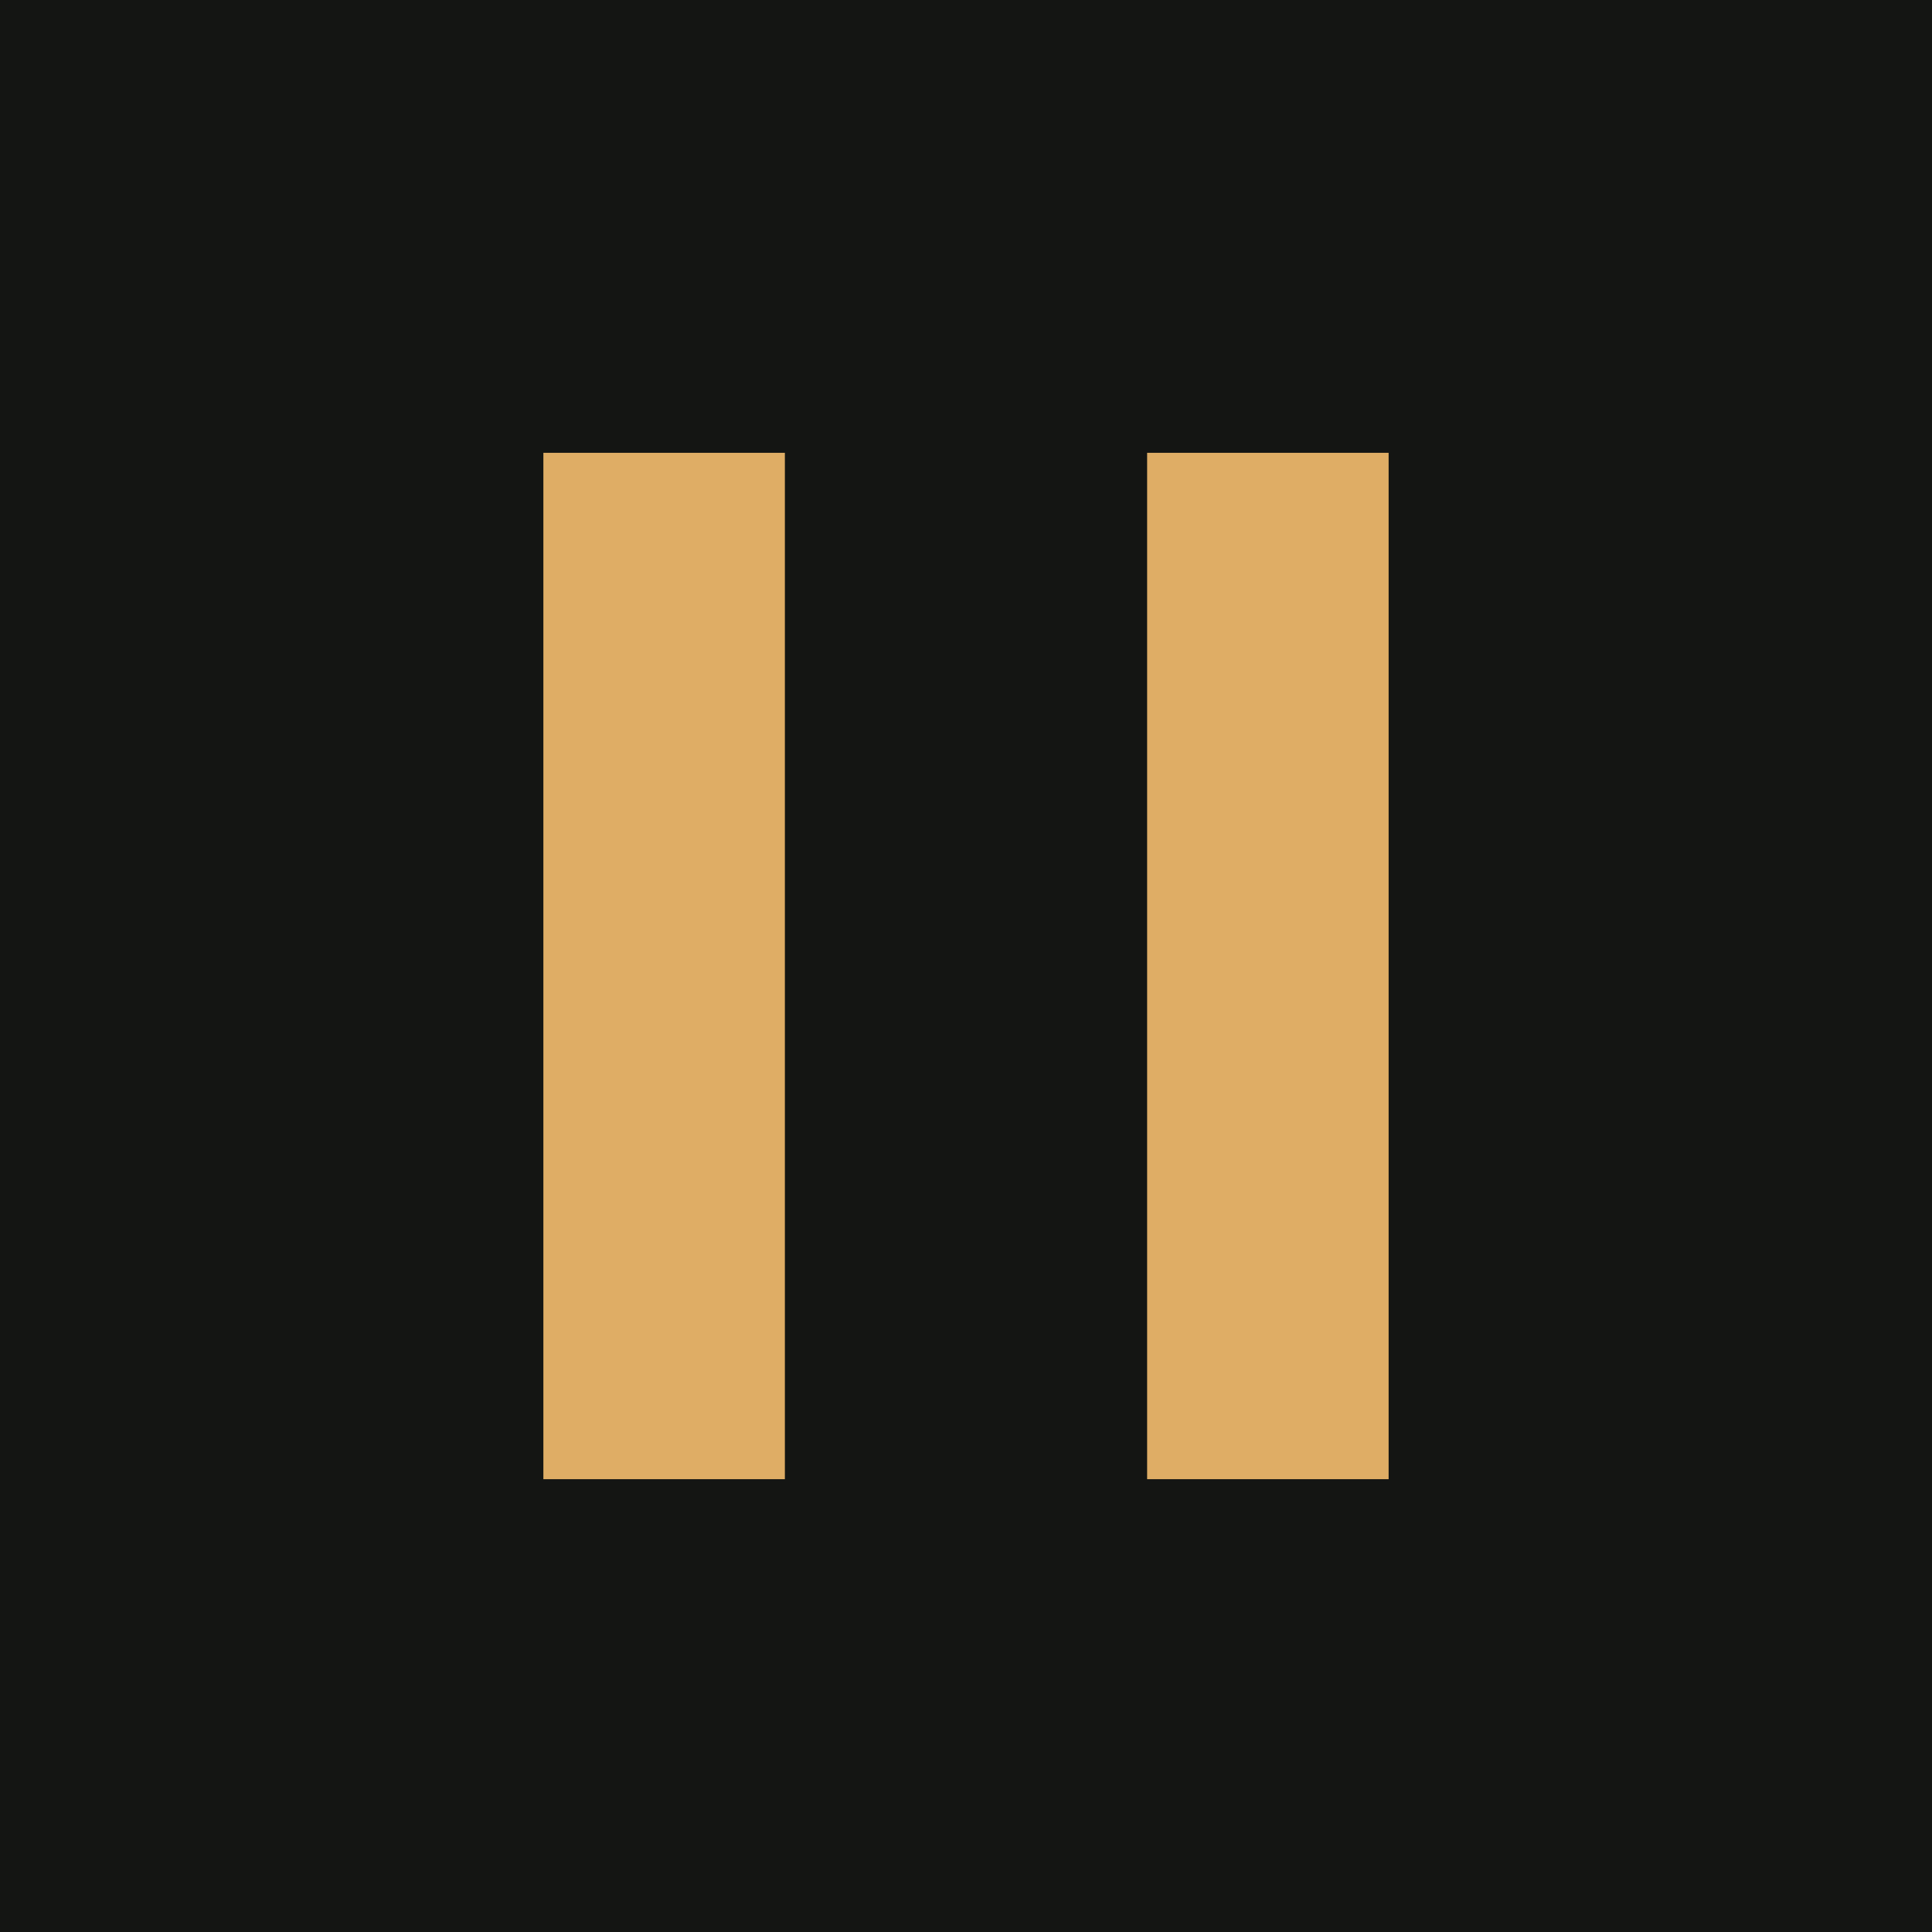
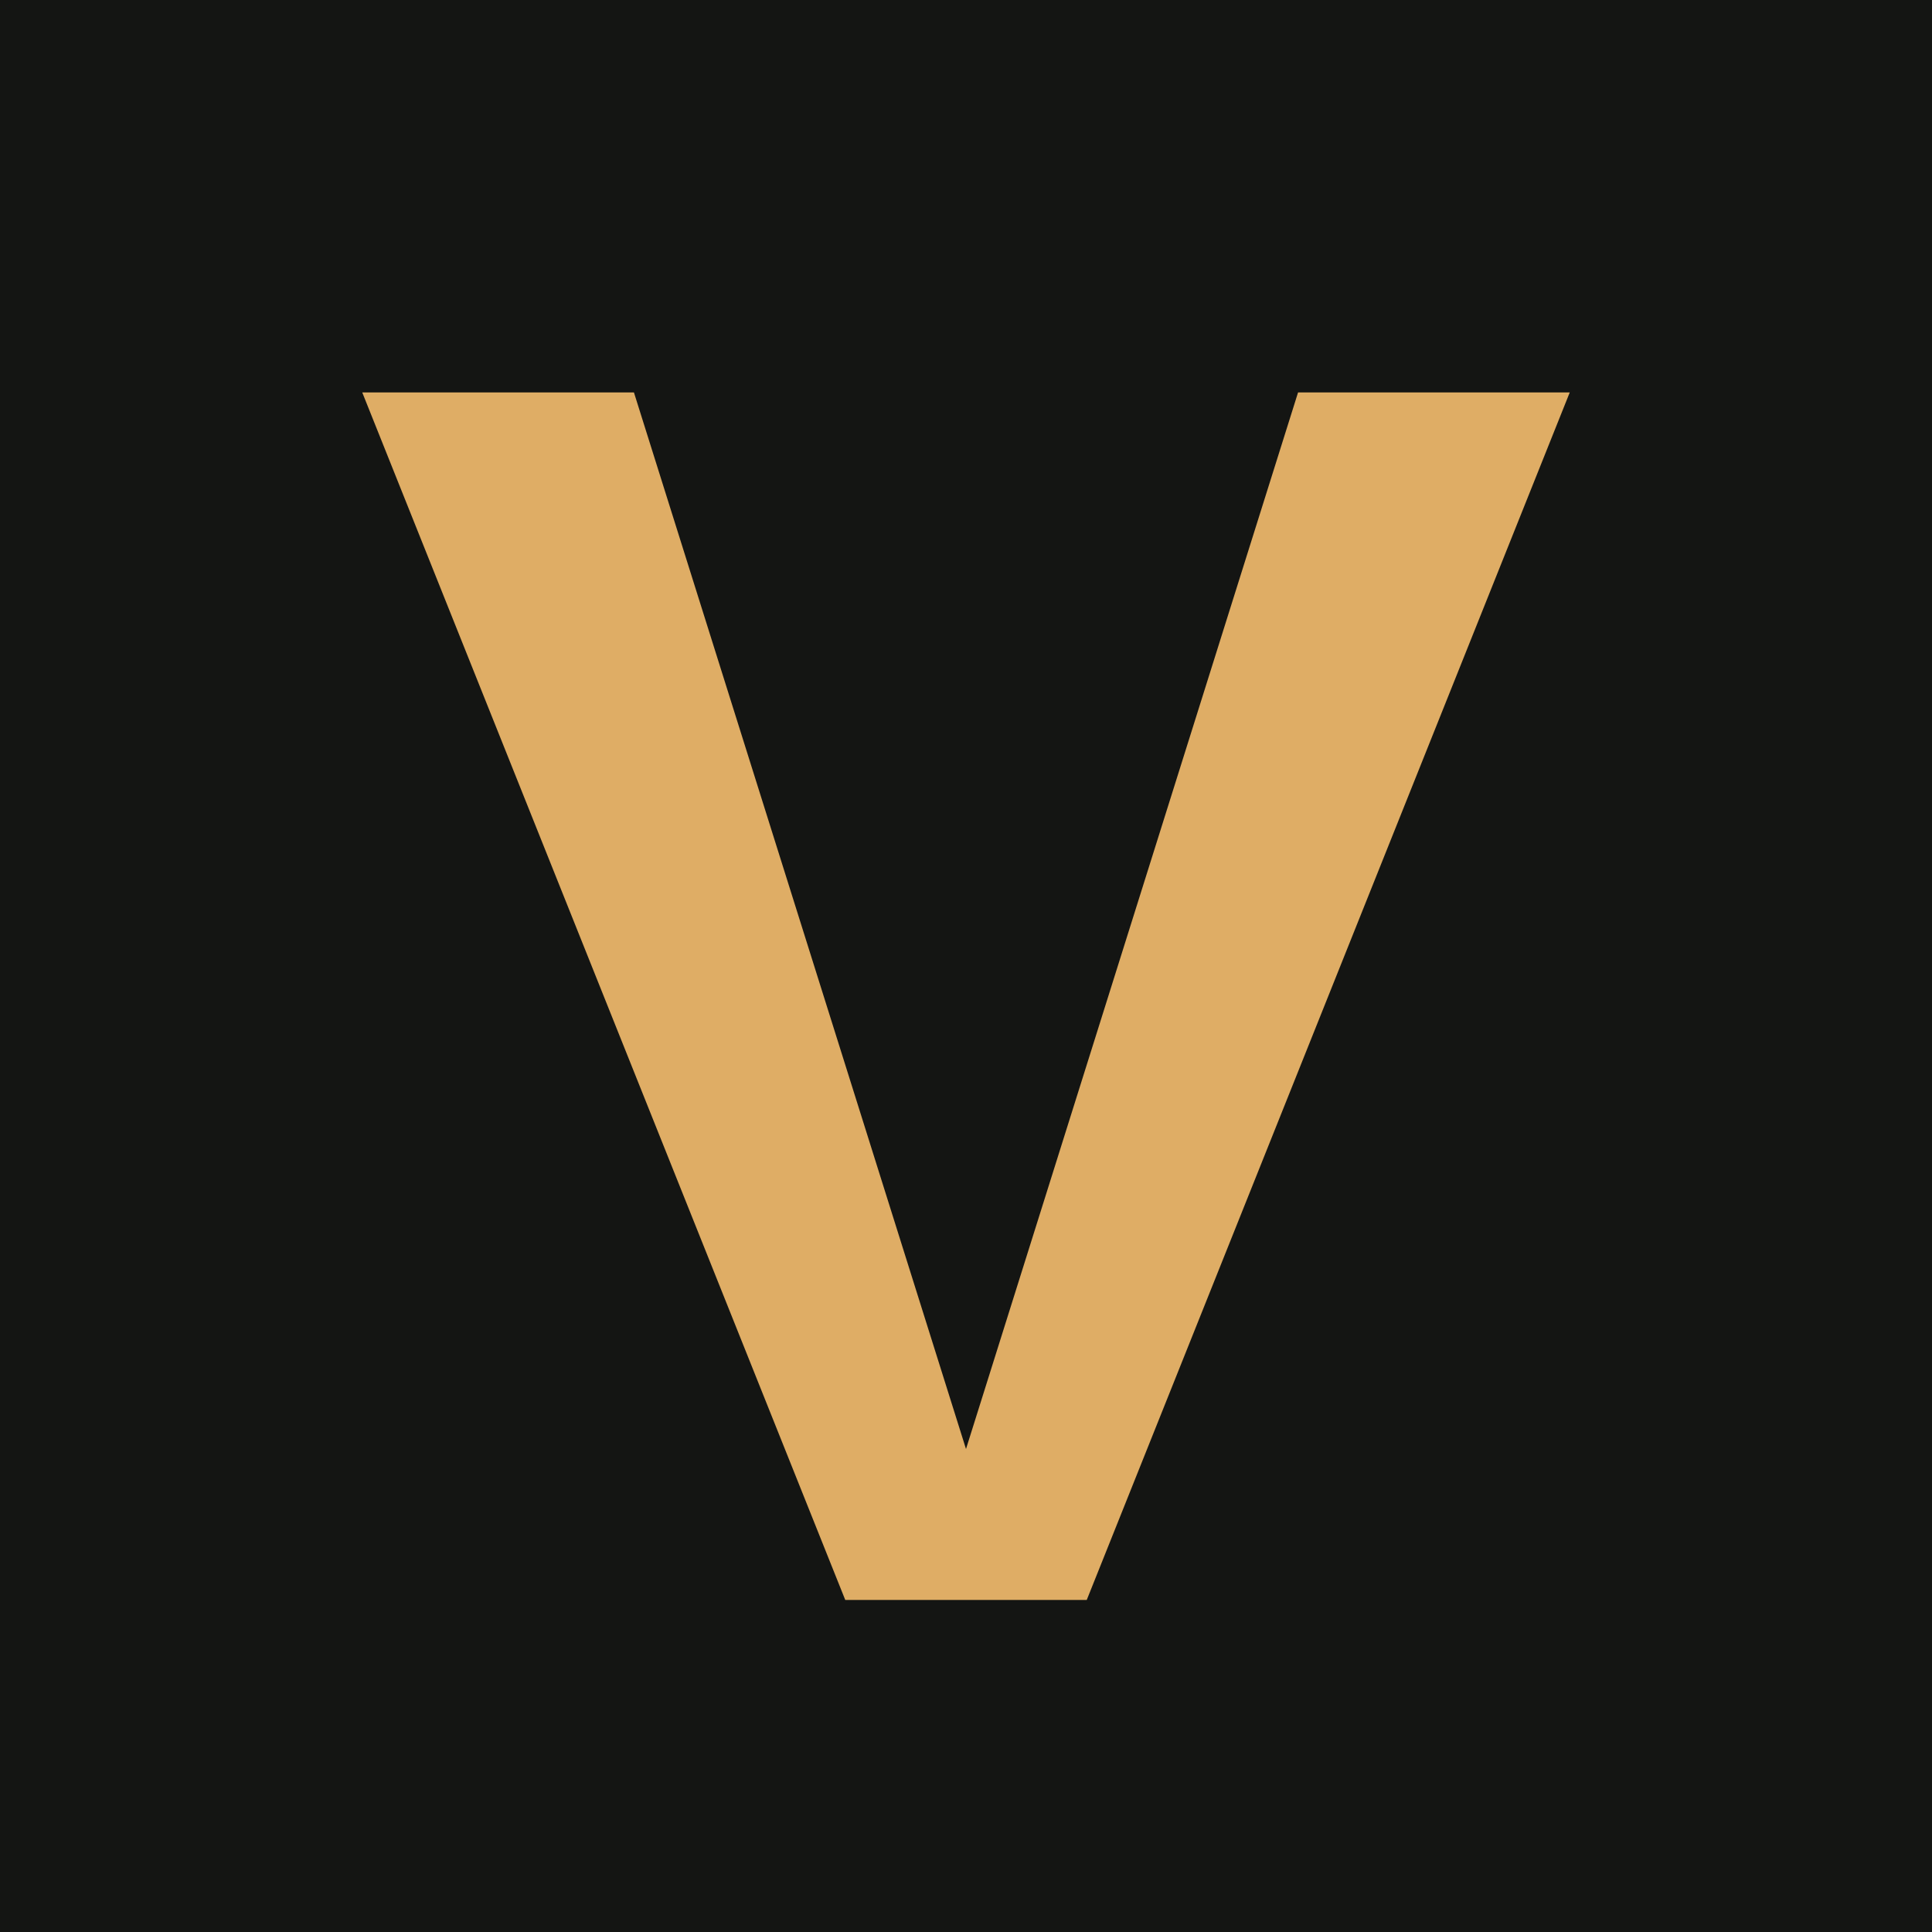
<svg xmlns="http://www.w3.org/2000/svg" viewBox="0 0 64 64">
  <rect width="64" height="64" fill="#141513" />
-   <path d="M18 15h8v34h-8zM38 15h8v34h-8z" fill="#dfad65" />
+   <path d="M12 13h9l11 35 11-35h9L36 53h-8z" fill="#dfad65" />
</svg>
